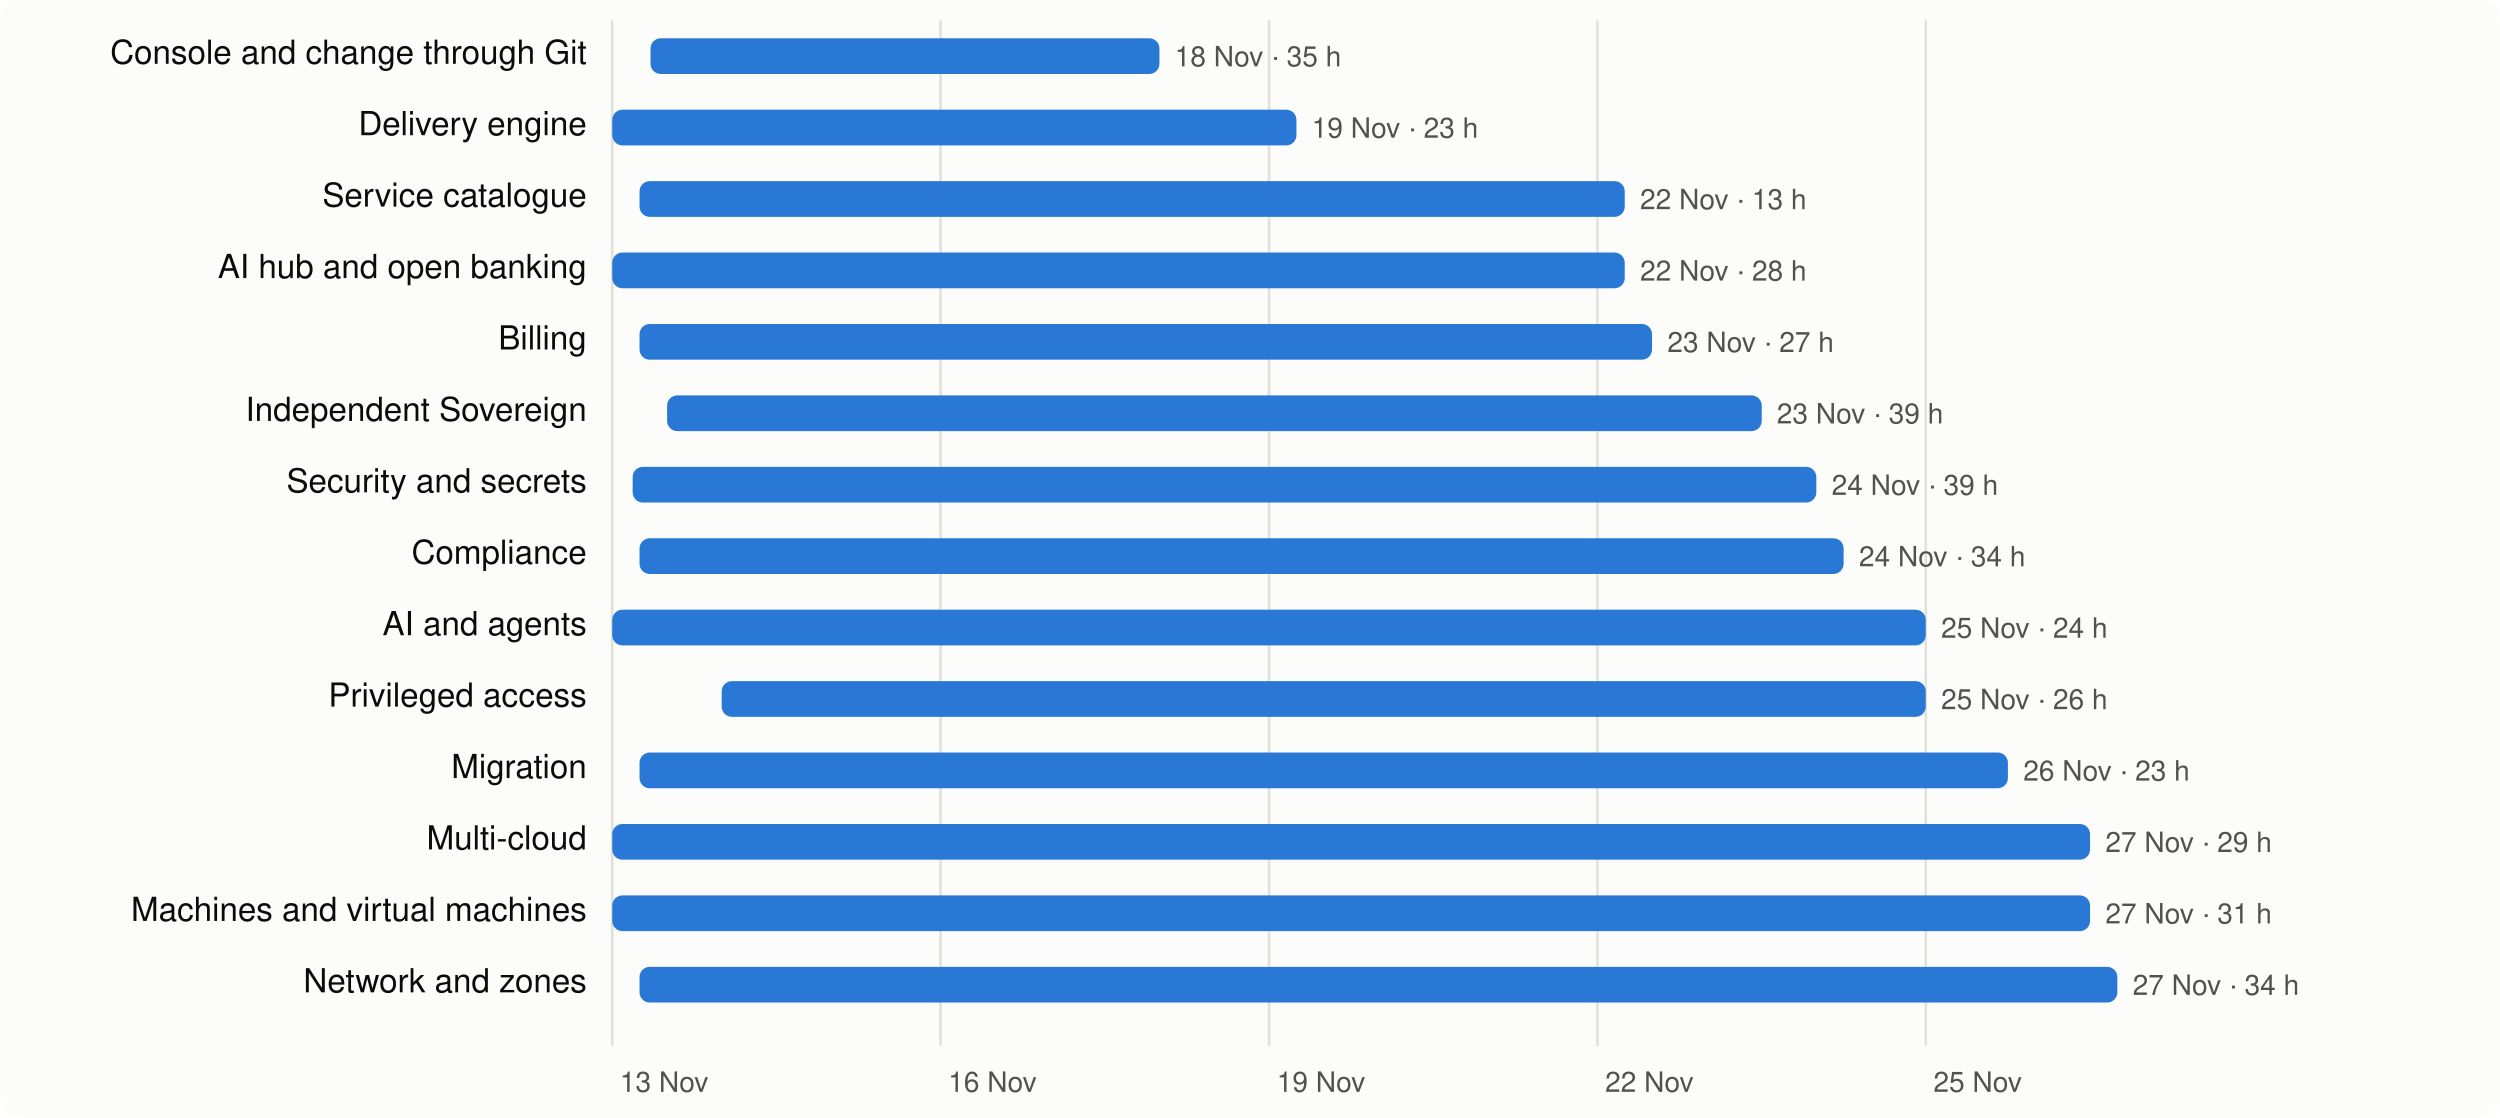
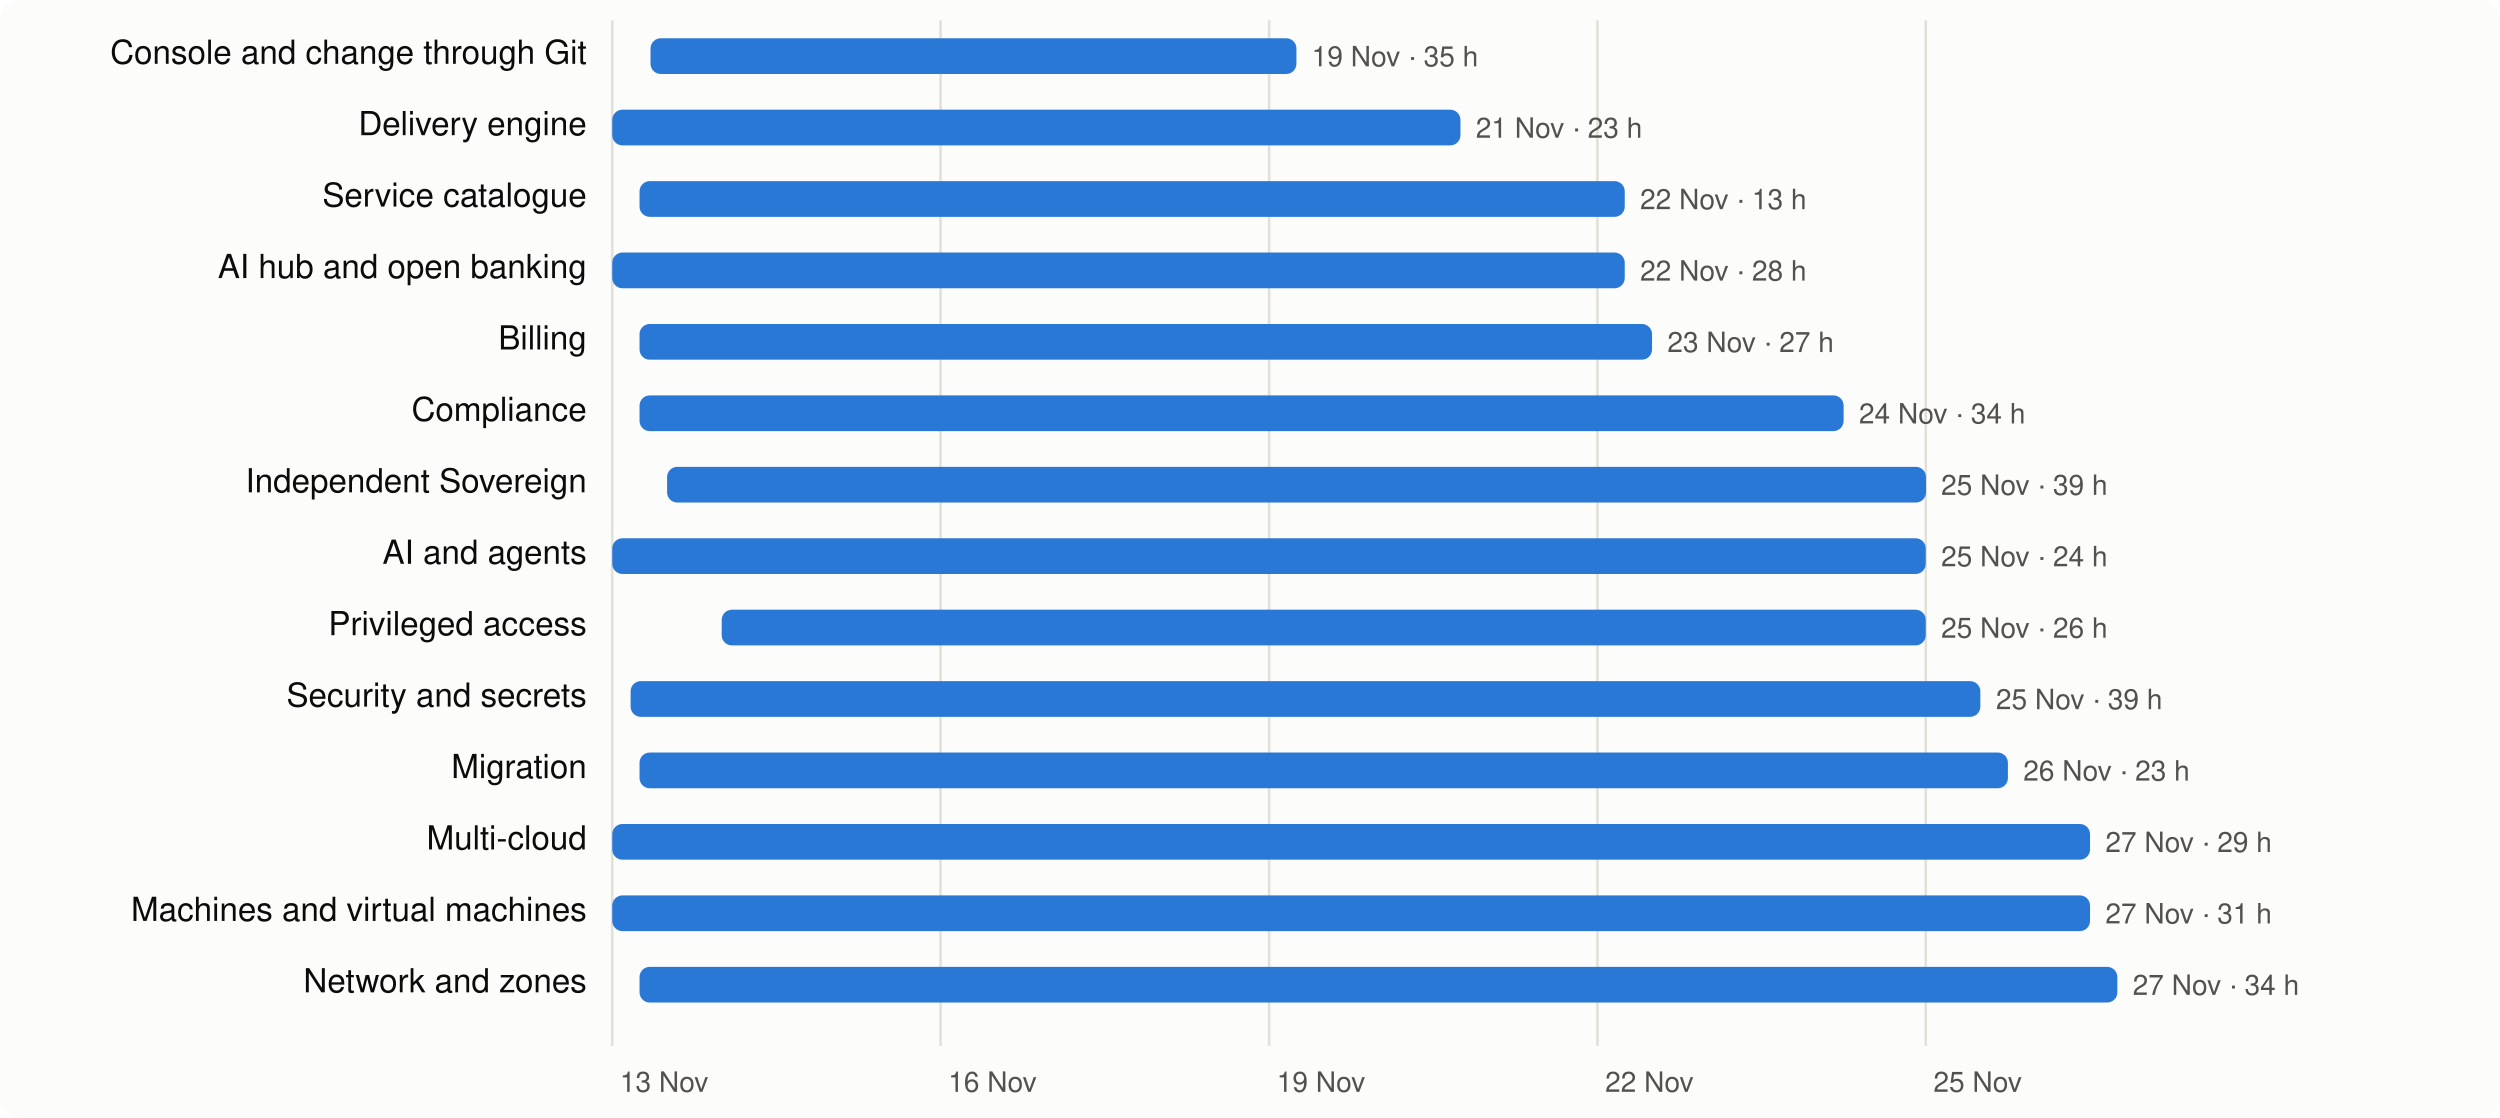
<svg xmlns="http://www.w3.org/2000/svg" viewBox="0 0 980 438" width="980" height="438" font-family="system-ui,-apple-system,Segoe UI,Helvetica,Arial,sans-serif" font-size="13">
  <rect width="980" height="438" rx="8" fill="#fcfcfb" />
  <line x1="240.0" x2="240.0" y1="8" y2="410" stroke="#e1e0d9" />
  <text x="243.0" y="428" fill="#52514e" font-size="11">13 Nov</text>
  <line x1="368.7" x2="368.7" y1="8" y2="410" stroke="#e1e0d9" />
  <text x="371.7" y="428" fill="#52514e" font-size="11">16 Nov</text>
  <line x1="497.5" x2="497.5" y1="8" y2="410" stroke="#e1e0d9" />
  <text x="500.5" y="428" fill="#52514e" font-size="11">19 Nov</text>
  <line x1="626.2" x2="626.2" y1="8" y2="410" stroke="#e1e0d9" />
  <text x="629.2" y="428" fill="#52514e" font-size="11">22 Nov</text>
  <line x1="754.9" x2="754.9" y1="8" y2="410" stroke="#e1e0d9" />
  <text x="757.9" y="428" fill="#52514e" font-size="11">25 Nov</text>
  <text x="230" y="25" text-anchor="end" fill="#0b0b0b">Console and change through Git</text>
-   <rect x="255.0" y="15" width="199.5" height="14" rx="4" fill="#2a78d6" />
-   <text x="460.5" y="26" fill="#52514e" font-size="11">18 Nov · 35 h</text>
+   <rect x="255.0" y="15" width="253.2" height="14" rx="4" fill="#2a78d6" />
+   <text x="514.2" y="26" fill="#52514e" font-size="11">19 Nov · 35 h</text>
  <text x="230" y="53" text-anchor="end" fill="#0b0b0b">Delivery engine</text>
-   <rect x="240.0" y="43" width="268.2" height="14" rx="4" fill="#2a78d6" />
-   <text x="514.2" y="54" fill="#52514e" font-size="11">19 Nov · 23 h</text>
+   <rect x="240.0" y="43" width="332.5" height="14" rx="4" fill="#2a78d6" />
+   <text x="578.5" y="54" fill="#52514e" font-size="11">21 Nov · 23 h</text>
  <text x="230" y="81" text-anchor="end" fill="#0b0b0b">Service catalogue</text>
  <rect x="250.7" y="71" width="386.2" height="14" rx="4" fill="#2a78d6" />
  <text x="642.9" y="82" fill="#52514e" font-size="11">22 Nov · 13 h</text>
  <text x="230" y="109" text-anchor="end" fill="#0b0b0b">AI hub and open banking</text>
  <rect x="240.0" y="99" width="396.9" height="14" rx="4" fill="#2a78d6" />
  <text x="642.9" y="110" fill="#52514e" font-size="11">22 Nov · 28 h</text>
  <text x="230" y="137" text-anchor="end" fill="#0b0b0b">Billing</text>
  <rect x="250.7" y="127" width="396.9" height="14" rx="4" fill="#2a78d6" />
  <text x="653.6" y="138" fill="#52514e" font-size="11">23 Nov · 27 h</text>
-   <text x="230" y="165" text-anchor="end" fill="#0b0b0b">Independent Sovereign</text>
-   <rect x="261.5" y="155" width="429.1" height="14" rx="4" fill="#2a78d6" />
-   <text x="696.5" y="166" fill="#52514e" font-size="11">23 Nov · 39 h</text>
-   <text x="230" y="193" text-anchor="end" fill="#0b0b0b">Security and secrets</text>
-   <rect x="248.0" y="183" width="464.0" height="14" rx="4" fill="#2a78d6" />
-   <text x="718.0" y="194" fill="#52514e" font-size="11">24 Nov · 39 h</text>
-   <text x="230" y="221" text-anchor="end" fill="#0b0b0b">Compliance</text>
-   <rect x="250.7" y="211" width="472.0" height="14" rx="4" fill="#2a78d6" />
-   <text x="728.7" y="222" fill="#52514e" font-size="11">24 Nov · 34 h</text>
-   <text x="230" y="249" text-anchor="end" fill="#0b0b0b">AI and agents</text>
-   <rect x="240.0" y="239" width="514.9" height="14" rx="4" fill="#2a78d6" />
-   <text x="760.9" y="250" fill="#52514e" font-size="11">25 Nov · 24 h</text>
-   <text x="230" y="277" text-anchor="end" fill="#0b0b0b">Privileged access</text>
-   <rect x="282.9" y="267" width="472.0" height="14" rx="4" fill="#2a78d6" />
-   <text x="760.9" y="278" fill="#52514e" font-size="11">25 Nov · 26 h</text>
+   <text x="230" y="165" text-anchor="end" fill="#0b0b0b">Compliance</text>
+   <rect x="250.7" y="155" width="472.0" height="14" rx="4" fill="#2a78d6" />
+   <text x="728.7" y="166" fill="#52514e" font-size="11">24 Nov · 34 h</text>
+   <text x="230" y="193" text-anchor="end" fill="#0b0b0b">Independent Sovereign</text>
+   <rect x="261.5" y="183" width="493.5" height="14" rx="4" fill="#2a78d6" />
+   <text x="760.9" y="194" fill="#52514e" font-size="11">25 Nov · 39 h</text>
+   <text x="230" y="221" text-anchor="end" fill="#0b0b0b">AI and agents</text>
+   <rect x="240.0" y="211" width="514.9" height="14" rx="4" fill="#2a78d6" />
+   <text x="760.9" y="222" fill="#52514e" font-size="11">25 Nov · 24 h</text>
+   <text x="230" y="249" text-anchor="end" fill="#0b0b0b">Privileged access</text>
+   <rect x="282.9" y="239" width="472.0" height="14" rx="4" fill="#2a78d6" />
+   <text x="760.9" y="250" fill="#52514e" font-size="11">25 Nov · 26 h</text>
+   <text x="230" y="277" text-anchor="end" fill="#0b0b0b">Security and secrets</text>
+   <rect x="247.2" y="267" width="529.1" height="14" rx="4" fill="#2a78d6" />
+   <text x="782.4" y="278" fill="#52514e" font-size="11">25 Nov · 39 h</text>
  <text x="230" y="305" text-anchor="end" fill="#0b0b0b">Migration</text>
  <rect x="250.7" y="295" width="536.4" height="14" rx="4" fill="#2a78d6" />
  <text x="793.1" y="306" fill="#52514e" font-size="11">26 Nov · 23 h</text>
  <text x="230" y="333" text-anchor="end" fill="#0b0b0b">Multi-cloud</text>
  <rect x="240.0" y="323" width="579.3" height="14" rx="4" fill="#2a78d6" />
  <text x="825.3" y="334" fill="#52514e" font-size="11">27 Nov · 29 h</text>
  <text x="230" y="361" text-anchor="end" fill="#0b0b0b">Machines and virtual machines</text>
  <rect x="240.0" y="351" width="579.3" height="14" rx="4" fill="#2a78d6" />
  <text x="825.3" y="362" fill="#52514e" font-size="11">27 Nov · 31 h</text>
  <text x="230" y="389" text-anchor="end" fill="#0b0b0b">Network and zones</text>
  <rect x="250.7" y="379" width="579.3" height="14" rx="4" fill="#2a78d6" />
  <text x="836.0" y="390" fill="#52514e" font-size="11">27 Nov · 34 h</text>
</svg>
